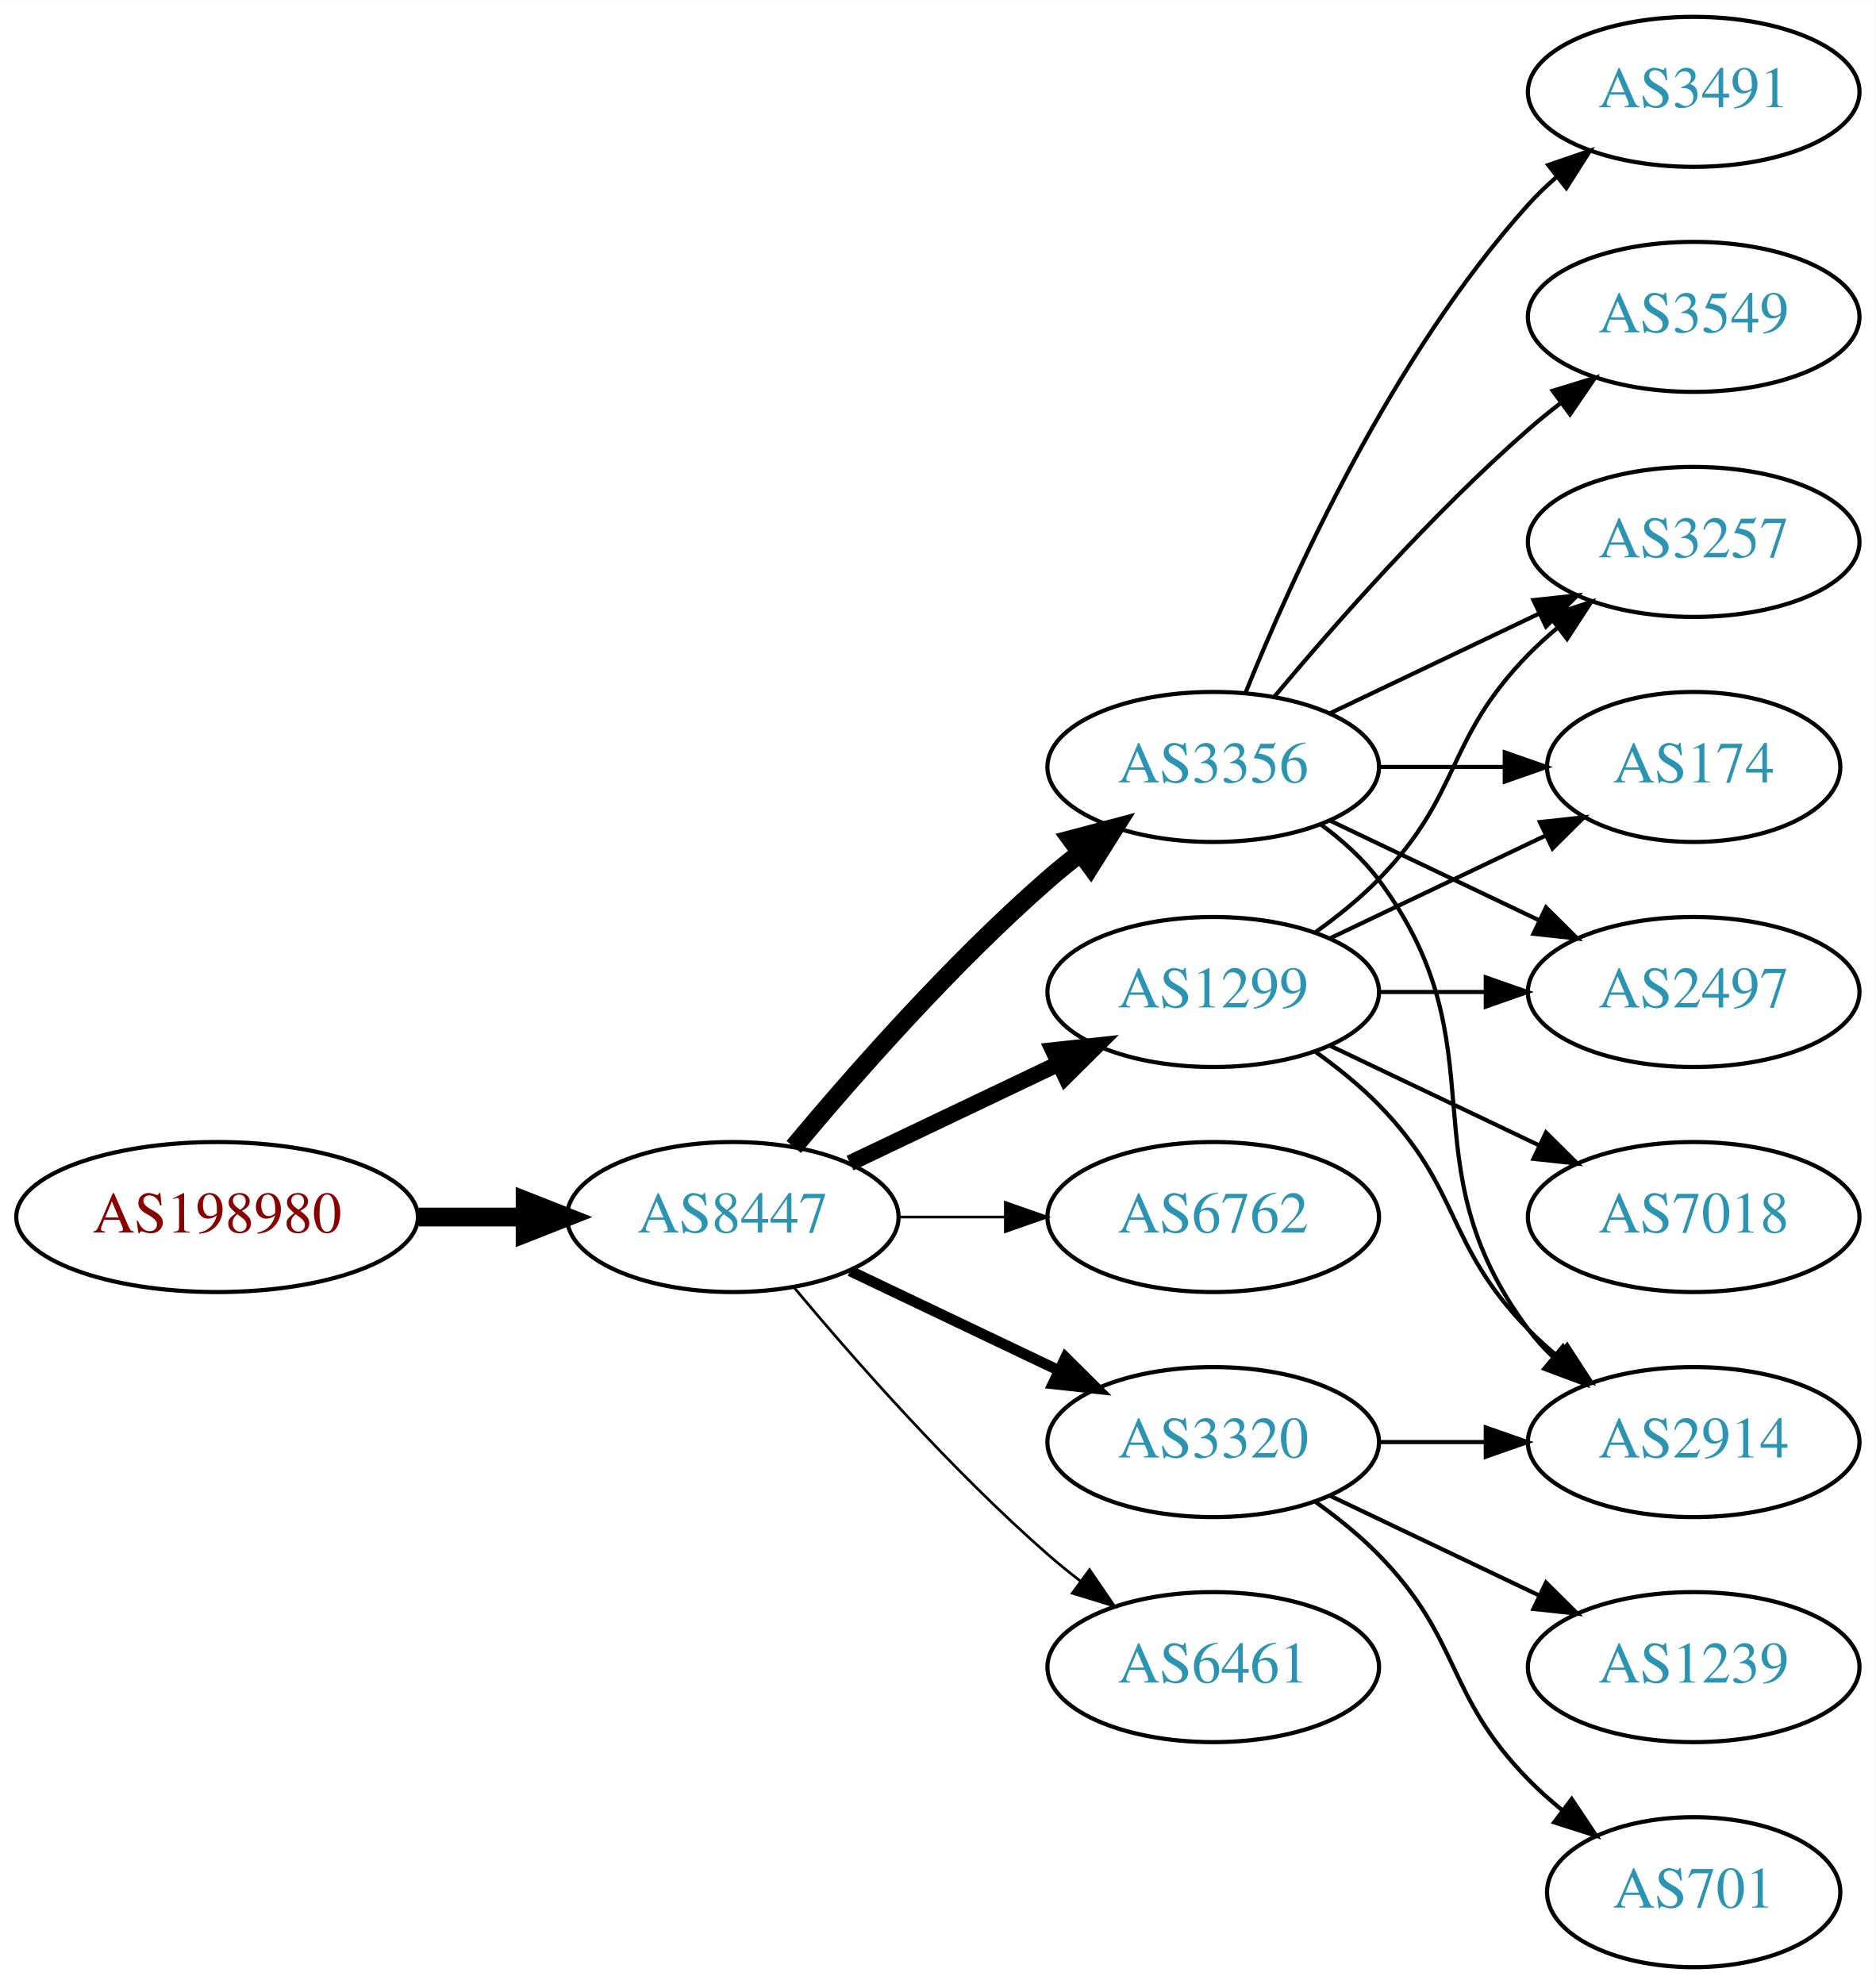
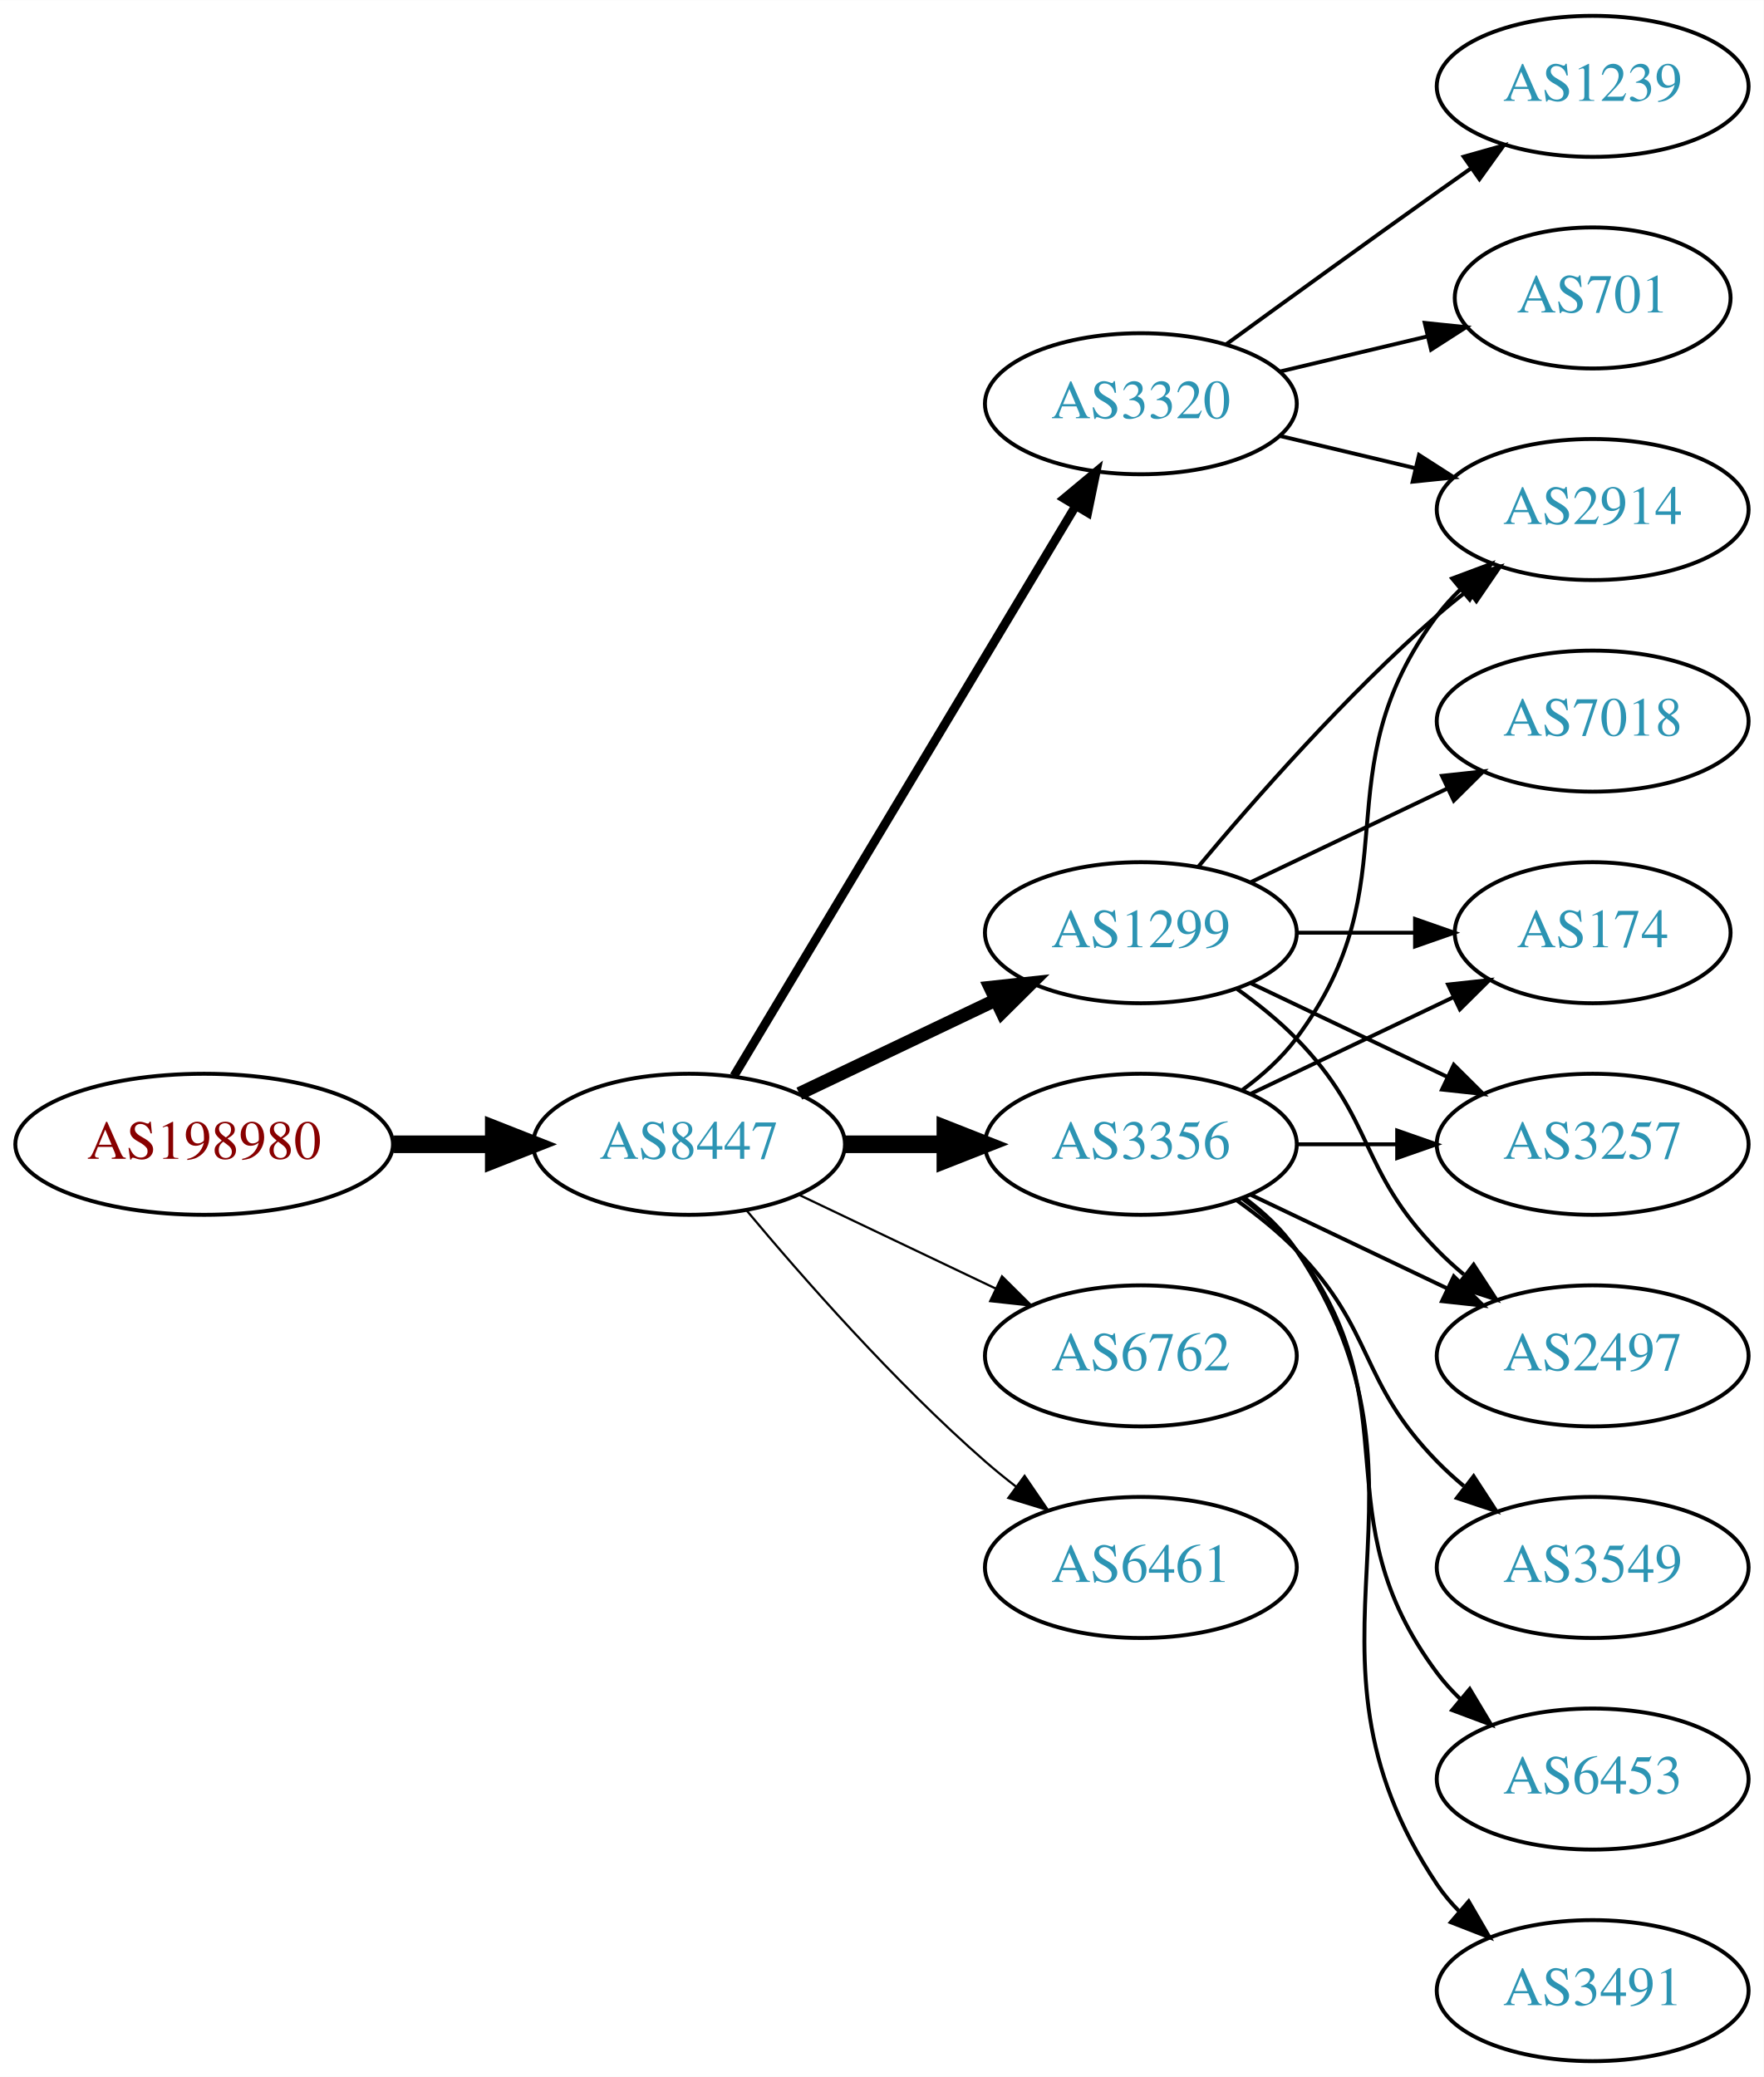
- <svg xmlns="http://www.w3.org/2000/svg" xmlns:xlink="http://www.w3.org/1999/xlink" width="450pt" height="476pt" viewBox="0.00 0.00 450.07 476.00">
-   <g id="graph0" class="graph" transform="scale(1 1) rotate(0) translate(4 472)">
-     <polygon fill="white" stroke="none" points="-4,4 -4,-472 446.07,-472 446.07,4 -4,4" />
+ <svg xmlns="http://www.w3.org/2000/svg" xmlns:xlink="http://www.w3.org/1999/xlink" width="450pt" height="530pt" viewBox="0.00 0.00 450.07 530.00">
+   <g id="graph0" class="graph" transform="scale(1 1) rotate(0) translate(4 526)">
+     <polygon fill="white" stroke="none" points="-4,4 -4,-526 446.07,-526 446.07,4 -4,4" />
    <g id="node1" class="node">
      <g id="a_node1">
        <a xlink:href="/asn/198980" xlink:title="AS198980 ~ Crate.io AT GmbH [AT]">
-           <ellipse fill="#ffffff" stroke="black" cx="48.096" cy="-180" rx="48.192" ry="18" />
-           <text text-anchor="middle" x="48.096" y="-176.3" font-family="Times,serif" font-size="14.00" fill="#880000">AS198980</text>
+           <ellipse fill="#ffffff" stroke="black" cx="48.096" cy="-234" rx="48.192" ry="18" />
+           <text text-anchor="middle" x="48.096" y="-230.3" font-family="Times,serif" font-size="14.00" fill="#880000">AS198980</text>
        </a>
      </g>
    </g>
    <g id="node2" class="node">
      <g id="a_node2">
        <a xlink:href="/asn/8447" xlink:title="AS8447 ~ A1 Telekom Austria AG [AT]">
-           <ellipse fill="#ffffff" stroke="black" cx="171.838" cy="-180" rx="39.794" ry="18" />
-           <text text-anchor="middle" x="171.838" y="-176.3" font-family="Times,serif" font-size="14.00" fill="#2c94b3">AS8447</text>
+           <ellipse fill="#ffffff" stroke="black" cx="171.838" cy="-234" rx="39.794" ry="18" />
+           <text text-anchor="middle" x="171.838" y="-230.3" font-family="Times,serif" font-size="14.00" fill="#2c94b3">AS8447</text>
        </a>
      </g>
    </g>
    <g id="edge1" class="edge">
-       <path fill="none" stroke="black" stroke-width="4.5" d="M96.513,-180C104.867,-180 113.577,-180 121.969,-180" />
-       <polygon fill="black" stroke="black" stroke-width="4.5" points="122.004,-183.938 132.004,-180 122.004,-176.063 122.004,-183.938" />
+       <path fill="none" stroke="black" stroke-width="4.5" d="M96.513,-234C104.867,-234 113.577,-234 121.969,-234" />
+       <polygon fill="black" stroke="black" stroke-width="4.5" points="122.004,-237.938 132.004,-234 122.004,-230.063 122.004,-237.938" />
    </g>
    <g id="node3" class="node">
      <g id="a_node3">
        <a xlink:href="/asn/3356" xlink:title="AS3356 ~ Level 3 Parent, LLC [US]">
-           <ellipse fill="#ffffff" stroke="black" cx="287.131" cy="-288" rx="39.794" ry="18" />
-           <text text-anchor="middle" x="287.131" y="-284.3" font-family="Times,serif" font-size="14.00" fill="#2c94b3">AS3356</text>
+           <ellipse fill="#ffffff" stroke="black" cx="287.131" cy="-234" rx="39.794" ry="18" />
+           <text text-anchor="middle" x="287.131" y="-230.3" font-family="Times,serif" font-size="14.00" fill="#2c94b3">AS3356</text>
        </a>
      </g>
    </g>
    <g id="edge2" class="edge">
-       <path fill="none" stroke="black" stroke-width="4.5" d="M186.468,-196.817C200.751,-213.929 224.297,-240.745 247.484,-261 249.95,-263.154 252.589,-265.294 255.286,-267.372" />
-       <polygon fill="black" stroke="black" stroke-width="4.5" points="253.052,-270.616 263.44,-273.37 257.718,-264.273 253.052,-270.616" />
+       <path fill="none" stroke="black" stroke-width="4.5" d="M211.51,-234C219.713,-234 228.477,-234 237.009,-234" />
+       <polygon fill="black" stroke="black" stroke-width="4.5" points="237.248,-237.938 247.248,-234 237.248,-230.063 237.248,-237.938" />
    </g>
    <g id="node4" class="node">
      <g id="a_node4">
-         <a xlink:href="/asn/1299" xlink:title="AS1299 ~ Telia Carrier [EU]">
-           <ellipse fill="#ffffff" stroke="black" cx="287.131" cy="-234" rx="39.794" ry="18" />
-           <text text-anchor="middle" x="287.131" y="-230.3" font-family="Times,serif" font-size="14.00" fill="#2c94b3">AS1299</text>
+         <a xlink:href="/asn/3320" xlink:title="AS3320 ~ DTAG [DE]">
+           <ellipse fill="#ffffff" stroke="black" cx="287.131" cy="-423" rx="39.794" ry="18" />
+           <text text-anchor="middle" x="287.131" y="-419.3" font-family="Times,serif" font-size="14.00" fill="#2c94b3">AS3320</text>
        </a>
      </g>
    </g>
    <g id="edge3" class="edge">
-       <path fill="none" stroke="black" stroke-width="3.857" d="M199.974,-192.934C214.968,-200.081 233.789,-209.052 250.013,-216.785" />
-       <polygon fill="black" stroke="black" stroke-width="3.857" points="248.683,-220.028 259.216,-221.171 251.695,-213.709 248.683,-220.028" />
+       <path fill="none" stroke="black" stroke-width="2.25" d="M183.293,-251.442C203.274,-284.775 246.98,-357.686 270.465,-396.866" />
+       <polygon fill="black" stroke="black" stroke-width="2.25" points="267.558,-398.823 275.701,-405.6 273.561,-395.224 267.558,-398.823" />
    </g>
    <g id="node5" class="node">
      <g id="a_node5">
        <a xlink:href="/asn/6762" xlink:title="AS6762 ~ TELECOM ITALIA SPARKLE S.p.A. [IT]">
          <ellipse fill="#ffffff" stroke="black" cx="287.131" cy="-180" rx="39.794" ry="18" />
          <text text-anchor="middle" x="287.131" y="-176.3" font-family="Times,serif" font-size="14.00" fill="#2c94b3">AS6762</text>
        </a>
      </g>
    </g>
    <g id="edge4" class="edge">
-       <path fill="none" stroke="black" stroke-width="0.643" d="M211.51,-180C219.713,-180 228.477,-180 237.009,-180" />
-       <polygon fill="black" stroke="black" stroke-width="0.643" points="237.248,-183.5 247.248,-180 237.248,-176.5 237.248,-183.5" />
+       <path fill="none" stroke="black" stroke-width="0.562" d="M199.974,-221.066C214.968,-213.919 233.789,-204.948 250.013,-197.215" />
+       <polygon fill="black" stroke="black" stroke-width="0.562" points="251.695,-200.291 259.216,-192.829 248.683,-193.972 251.695,-200.291" />
    </g>
    <g id="node6" class="node">
      <g id="a_node6">
-         <a xlink:href="/asn/3320" xlink:title="AS3320 ~ DTAG [DE]">
-           <ellipse fill="#ffffff" stroke="black" cx="287.131" cy="-126" rx="39.794" ry="18" />
-           <text text-anchor="middle" x="287.131" y="-122.3" font-family="Times,serif" font-size="14.00" fill="#2c94b3">AS3320</text>
+         <a xlink:href="/asn/1299" xlink:title="AS1299 ~ Telia Carrier [EU]">
+           <ellipse fill="#ffffff" stroke="black" cx="287.131" cy="-288" rx="39.794" ry="18" />
+           <text text-anchor="middle" x="287.131" y="-284.3" font-family="Times,serif" font-size="14.00" fill="#2c94b3">AS1299</text>
        </a>
      </g>
    </g>
    <g id="edge5" class="edge">
-       <path fill="none" stroke="black" stroke-width="2.571" d="M199.974,-167.066C214.968,-159.919 233.789,-150.948 250.013,-143.215" />
-       <polygon fill="black" stroke="black" stroke-width="2.571" points="251.695,-146.291 259.216,-138.829 248.683,-139.972 251.695,-146.291" />
+       <path fill="none" stroke="black" stroke-width="3.375" d="M199.974,-246.934C214.968,-254.081 233.789,-263.052 250.013,-270.785" />
+       <polygon fill="black" stroke="black" stroke-width="3.375" points="248.683,-274.028 259.216,-275.171 251.695,-267.709 248.683,-274.028" />
    </g>
    <g id="node7" class="node">
      <g id="a_node7">
        <a xlink:href="/asn/6461" xlink:title="AS6461 ~ Zayo Bandwidth [US]">
-           <ellipse fill="#ffffff" stroke="black" cx="287.131" cy="-72" rx="39.794" ry="18" />
-           <text text-anchor="middle" x="287.131" y="-68.3" font-family="Times,serif" font-size="14.00" fill="#2c94b3">AS6461</text>
+           <ellipse fill="#ffffff" stroke="black" cx="287.131" cy="-126" rx="39.794" ry="18" />
+           <text text-anchor="middle" x="287.131" y="-122.3" font-family="Times,serif" font-size="14.00" fill="#2c94b3">AS6461</text>
        </a>
      </g>
    </g>
    <g id="edge6" class="edge">
-       <path fill="none" stroke="black" stroke-width="0.643" d="M186.468,-163.183C200.751,-146.071 224.297,-119.255 247.484,-99 249.95,-96.846 252.589,-94.706 255.286,-92.628" />
-       <polygon fill="black" stroke="black" stroke-width="0.643" points="257.459,-95.375 263.44,-86.63 253.311,-89.736 257.459,-95.375" />
+       <path fill="none" stroke="black" stroke-width="0.562" d="M186.468,-217.183C200.751,-200.071 224.297,-173.255 247.484,-153 249.95,-150.846 252.589,-148.706 255.286,-146.628" />
+       <polygon fill="black" stroke="black" stroke-width="0.562" points="257.459,-149.375 263.44,-140.63 253.311,-143.736 257.459,-149.375" />
    </g>
    <g id="node8" class="node">
      <g id="a_node8">
        <a xlink:href="/asn/2914" xlink:title="AS2914 ~ NTT America, Inc. [US]">
-           <ellipse fill="#ffffff" stroke="black" cx="402.424" cy="-126" rx="39.794" ry="18" />
-           <text text-anchor="middle" x="402.424" y="-122.3" font-family="Times,serif" font-size="14.00" fill="#2c94b3">AS2914</text>
-         </a>
-       </g>
-     </g>
-     <g id="edge7" class="edge">
-       <path fill="none" stroke="black" d="M313.062,-274.118C318.138,-270.389 323.056,-265.984 326.777,-261 357.049,-220.458 332.506,-193.542 362.777,-153 364.522,-150.664 366.529,-148.455 368.693,-146.383" />
-       <polygon fill="black" stroke="black" points="371.052,-148.973 376.493,-139.882 366.57,-143.595 371.052,-148.973" />
-     </g>
-     <g id="node9" class="node">
-       <g id="a_node9">
-         <a xlink:href="/asn/3549" xlink:title="AS3549 ~ Level 3 Parent, LLC [US]">
          <ellipse fill="#ffffff" stroke="black" cx="402.424" cy="-396" rx="39.794" ry="18" />
-           <text text-anchor="middle" x="402.424" y="-392.3" font-family="Times,serif" font-size="14.00" fill="#2c94b3">AS3549</text>
-         </a>
-       </g>
-     </g>
-     <g id="edge8" class="edge">
-       <path fill="none" stroke="black" d="M301.761,-304.817C316.044,-321.929 339.59,-348.745 362.777,-369 365.243,-371.154 367.882,-373.294 370.579,-375.372" />
-       <polygon fill="black" stroke="black" points="368.604,-378.264 378.733,-381.37 372.752,-372.625 368.604,-378.264" />
-     </g>
-     <g id="node10" class="node">
-       <g id="a_node10">
-         <a xlink:href="/asn/3491" xlink:title="AS3491 ~ PCCW Global, Inc. [US]">
-           <ellipse fill="#ffffff" stroke="black" cx="402.424" cy="-450" rx="39.794" ry="18" />
-           <text text-anchor="middle" x="402.424" y="-446.3" font-family="Times,serif" font-size="14.00" fill="#2c94b3">AS3491</text>
-         </a>
-       </g>
-     </g>
-     <g id="edge9" class="edge">
-       <path fill="none" stroke="black" d="M294.879,-305.787C305.93,-333.243 329.983,-386.578 362.777,-423 364.78,-425.224 366.999,-427.363 369.331,-429.397" />
-       <polygon fill="black" stroke="black" points="367.529,-432.433 377.55,-435.873 371.862,-426.935 367.529,-432.433" />
+           <text text-anchor="middle" x="402.424" y="-392.3" font-family="Times,serif" font-size="14.00" fill="#2c94b3">AS2914</text>
+         </a>
+       </g>
+     </g>
+     <g id="edge10" class="edge">
+       <path fill="none" stroke="black" d="M313.062,-247.882C318.138,-251.611 323.056,-256.016 326.777,-261 357.049,-301.542 332.506,-328.458 362.777,-369 364.522,-371.336 366.529,-373.545 368.693,-375.617" />
+       <polygon fill="black" stroke="black" points="366.57,-378.405 376.493,-382.118 371.052,-373.027 366.57,-378.405" />
    </g>
    <g id="node11" class="node">
      <g id="a_node11">
-         <a xlink:href="/asn/3257" xlink:title="AS3257 ~ GTT [DE]">
-           <ellipse fill="#ffffff" stroke="black" cx="402.424" cy="-342" rx="39.794" ry="18" />
-           <text text-anchor="middle" x="402.424" y="-338.3" font-family="Times,serif" font-size="14.00" fill="#2c94b3">AS3257</text>
-         </a>
-       </g>
-     </g>
-     <g id="edge10" class="edge">
-       <path fill="none" stroke="black" d="M315.267,-300.934C330.261,-308.081 349.082,-317.052 365.306,-324.785" />
-       <polygon fill="black" stroke="black" points="363.976,-328.028 374.509,-329.171 366.988,-321.709 363.976,-328.028" />
+         <a xlink:href="/asn/3549" xlink:title="AS3549 ~ Level 3 Parent, LLC [US]">
+           <ellipse fill="#ffffff" stroke="black" cx="402.424" cy="-126" rx="39.794" ry="18" />
+           <text text-anchor="middle" x="402.424" y="-122.3" font-family="Times,serif" font-size="14.00" fill="#2c94b3">AS3549</text>
+         </a>
+       </g>
+     </g>
+     <g id="edge11" class="edge">
+       <path fill="none" stroke="black" d="M311.725,-219.611C316.981,-215.852 322.313,-211.563 326.777,-207 346.95,-186.383 342.605,-173.617 362.777,-153 364.87,-150.861 367.154,-148.782 369.53,-146.79" />
+       <polygon fill="black" stroke="black" points="372.049,-149.268 377.83,-140.389 367.774,-143.725 372.049,-149.268" />
    </g>
    <g id="node12" class="node">
      <g id="a_node12">
        <a xlink:href="/asn/174" xlink:title="AS174 ~ Cogent Communications [US]">
          <ellipse fill="#ffffff" stroke="black" cx="402.424" cy="-288" rx="35.194" ry="18" />
          <text text-anchor="middle" x="402.424" y="-284.3" font-family="Times,serif" font-size="14.00" fill="#2c94b3">AS174</text>
        </a>
      </g>
    </g>
-     <g id="edge11" class="edge">
+     <g id="edge12" class="edge">
+       <path fill="none" stroke="black" d="M315.267,-246.934C330.699,-254.29 350.185,-263.577 366.72,-271.459" />
+       <polygon fill="black" stroke="black" points="365.529,-274.768 376.062,-275.911 368.54,-268.449 365.529,-274.768" />
+     </g>
+     <g id="node13" class="node">
+       <g id="a_node13">
+         <a xlink:href="/asn/6453" xlink:title="AS6453 ~ TATA COMMUNICATIONS (AMERICA) INC [US]">
+           <ellipse fill="#ffffff" stroke="black" cx="402.424" cy="-72" rx="39.794" ry="18" />
+           <text text-anchor="middle" x="402.424" y="-68.3" font-family="Times,serif" font-size="14.00" fill="#2c94b3">AS6453</text>
+         </a>
+       </g>
+     </g>
+     <g id="edge13" class="edge">
+       <path fill="none" stroke="black" d="M313.062,-220.118C318.138,-216.389 323.056,-211.984 326.777,-207 357.049,-166.458 332.506,-139.542 362.777,-99 364.522,-96.664 366.529,-94.455 368.693,-92.383" />
+       <polygon fill="black" stroke="black" points="371.052,-94.973 376.493,-85.882 366.57,-89.595 371.052,-94.973" />
+     </g>
+     <g id="node14" class="node">
+       <g id="a_node14">
+         <a xlink:href="/asn/3257" xlink:title="AS3257 ~ GTT [DE]">
+           <ellipse fill="#ffffff" stroke="black" cx="402.424" cy="-234" rx="39.794" ry="18" />
+           <text text-anchor="middle" x="402.424" y="-230.3" font-family="Times,serif" font-size="14.00" fill="#2c94b3">AS3257</text>
+         </a>
+       </g>
+     </g>
+     <g id="edge14" class="edge">
+       <path fill="none" stroke="black" d="M326.803,-234C335.006,-234 343.77,-234 352.302,-234" />
+       <polygon fill="black" stroke="black" points="352.541,-237.5 362.541,-234 352.541,-230.5 352.541,-237.5" />
+     </g>
+     <g id="node15" class="node">
+       <g id="a_node15">
+         <a xlink:href="/asn/3491" xlink:title="AS3491 ~ PCCW Global, Inc. [US]">
+           <ellipse fill="#ffffff" stroke="black" cx="402.424" cy="-18" rx="39.794" ry="18" />
+           <text text-anchor="middle" x="402.424" y="-14.3" font-family="Times,serif" font-size="14.00" fill="#2c94b3">AS3491</text>
+         </a>
+       </g>
+     </g>
+     <g id="edge15" class="edge">
+       <path fill="none" stroke="black" d="M313.45,-220.393C318.506,-216.649 323.318,-212.169 326.777,-207 367.802,-145.706 321.753,-106.294 362.777,-45 364.399,-42.577 366.318,-40.305 368.42,-38.19" />
+       <polygon fill="black" stroke="black" points="370.787,-40.771 376.105,-31.607 366.233,-35.454 370.787,-40.771" />
+     </g>
+     <g id="node16" class="node">
+       <g id="a_node16">
+         <a xlink:href="/asn/2497" xlink:title="AS2497 ~ Internet Initiative Japan Inc. [JP]">
+           <ellipse fill="#ffffff" stroke="black" cx="402.424" cy="-180" rx="39.794" ry="18" />
+           <text text-anchor="middle" x="402.424" y="-176.3" font-family="Times,serif" font-size="14.00" fill="#2c94b3">AS2497</text>
+         </a>
+       </g>
+     </g>
+     <g id="edge16" class="edge">
+       <path fill="none" stroke="black" d="M315.267,-221.066C330.261,-213.919 349.082,-204.948 365.306,-197.215" />
+       <polygon fill="black" stroke="black" points="366.988,-200.291 374.509,-192.829 363.976,-193.972 366.988,-200.291" />
+     </g>
+     <g id="edge7" class="edge">
+       <path fill="none" stroke="black" d="M322.738,-414.752C333.609,-412.162 345.764,-409.265 357.206,-406.538" />
+       <polygon fill="black" stroke="black" points="358.112,-409.92 367.029,-404.197 356.49,-403.111 358.112,-409.92" />
+     </g>
+     <g id="node9" class="node">
+       <g id="a_node9">
+         <a xlink:href="/asn/1239" xlink:title="AS1239 ~ Sprint [US]">
+           <ellipse fill="#ffffff" stroke="black" cx="402.424" cy="-504" rx="39.794" ry="18" />
+           <text text-anchor="middle" x="402.424" y="-500.3" font-family="Times,serif" font-size="14.00" fill="#2c94b3">AS1239</text>
+         </a>
+       </g>
+     </g>
+     <g id="edge8" class="edge">
+       <path fill="none" stroke="black" d="M308.979,-438.222C323.913,-449.091 344.527,-464.025 362.777,-477 365.598,-479.005 368.541,-481.085 371.489,-483.159" />
+       <polygon fill="black" stroke="black" points="369.516,-486.05 379.714,-488.926 373.535,-480.319 369.516,-486.05" />
+     </g>
+     <g id="node10" class="node">
+       <g id="a_node10">
+         <a xlink:href="/asn/701" xlink:title="AS701 ~ UUNET [US]">
+           <ellipse fill="#ffffff" stroke="black" cx="402.424" cy="-450" rx="35.194" ry="18" />
+           <text text-anchor="middle" x="402.424" y="-446.3" font-family="Times,serif" font-size="14.00" fill="#2c94b3">AS701</text>
+         </a>
+       </g>
+     </g>
+     <g id="edge9" class="edge">
+       <path fill="none" stroke="black" d="M322.738,-431.248C334.533,-434.058 347.837,-437.229 360.105,-440.153" />
+       <polygon fill="black" stroke="black" points="359.571,-443.624 370.11,-442.537 361.194,-436.814 359.571,-443.624" />
+     </g>
+     <g id="edge20" class="edge">
+       <path fill="none" stroke="black" d="M301.761,-304.817C316.044,-321.929 339.59,-348.745 362.777,-369 365.243,-371.154 367.882,-373.294 370.579,-375.372" />
+       <polygon fill="black" stroke="black" points="368.604,-378.264 378.733,-381.37 372.752,-372.625 368.604,-378.264" />
+     </g>
+     <g id="edge19" class="edge">
      <path fill="none" stroke="black" d="M326.803,-288C336.508,-288 346.999,-288 356.962,-288" />
      <polygon fill="black" stroke="black" points="357.098,-291.5 367.098,-288 357.098,-284.5 357.098,-291.5" />
    </g>
-     <g id="node13" class="node">
-       <g id="a_node13">
-         <a xlink:href="/asn/2497" xlink:title="AS2497 ~ Internet Initiative Japan Inc. [JP]">
-           <ellipse fill="#ffffff" stroke="black" cx="402.424" cy="-234" rx="39.794" ry="18" />
-           <text text-anchor="middle" x="402.424" y="-230.3" font-family="Times,serif" font-size="14.00" fill="#2c94b3">AS2497</text>
-         </a>
-       </g>
-     </g>
-     <g id="edge12" class="edge">
+     <g id="edge18" class="edge">
      <path fill="none" stroke="black" d="M315.267,-275.066C330.261,-267.919 349.082,-258.948 365.306,-251.215" />
      <polygon fill="black" stroke="black" points="366.988,-254.291 374.509,-246.829 363.976,-247.972 366.988,-254.291" />
    </g>
-     <g id="edge16" class="edge">
-       <path fill="none" stroke="black" d="M311.725,-219.611C316.981,-215.852 322.313,-211.563 326.777,-207 346.95,-186.383 342.605,-173.617 362.777,-153 364.87,-150.861 367.154,-148.782 369.53,-146.79" />
-       <polygon fill="black" stroke="black" points="372.049,-149.268 377.83,-140.389 367.774,-143.725 372.049,-149.268" />
-     </g>
-     <g id="edge14" class="edge">
-       <path fill="none" stroke="black" d="M311.725,-248.389C316.981,-252.148 322.313,-256.437 326.777,-261 346.95,-281.617 342.605,-294.383 362.777,-315 364.87,-317.139 367.154,-319.218 369.53,-321.21" />
-       <polygon fill="black" stroke="black" points="367.774,-324.275 377.83,-327.611 372.049,-318.732 367.774,-324.275" />
-     </g>
-     <g id="edge13" class="edge">
-       <path fill="none" stroke="black" d="M315.267,-246.934C330.699,-254.29 350.185,-263.577 366.72,-271.459" />
-       <polygon fill="black" stroke="black" points="365.529,-274.768 376.062,-275.911 368.54,-268.449 365.529,-274.768" />
-     </g>
-     <g id="edge15" class="edge">
-       <path fill="none" stroke="black" d="M326.803,-234C335.006,-234 343.77,-234 352.302,-234" />
-       <polygon fill="black" stroke="black" points="352.541,-237.5 362.541,-234 352.541,-230.5 352.541,-237.5" />
-     </g>
-     <g id="node14" class="node">
-       <g id="a_node14">
+     <g id="edge17" class="edge">
+       <path fill="none" stroke="black" d="M311.725,-273.611C316.981,-269.852 322.313,-265.563 326.777,-261 346.95,-240.383 342.605,-227.617 362.777,-207 364.87,-204.861 367.154,-202.782 369.53,-200.79" />
+       <polygon fill="black" stroke="black" points="372.049,-203.268 377.83,-194.389 367.774,-197.725 372.049,-203.268" />
+     </g>
+     <g id="node17" class="node">
+       <g id="a_node17">
        <a xlink:href="/asn/7018" xlink:title="AS7018 ~ AT&amp;T Services, Inc. [US]">
-           <ellipse fill="#ffffff" stroke="black" cx="402.424" cy="-180" rx="39.794" ry="18" />
-           <text text-anchor="middle" x="402.424" y="-176.3" font-family="Times,serif" font-size="14.00" fill="#2c94b3">AS7018</text>
-         </a>
-       </g>
-     </g>
-     <g id="edge17" class="edge">
-       <path fill="none" stroke="black" d="M315.267,-221.066C330.261,-213.919 349.082,-204.948 365.306,-197.215" />
-       <polygon fill="black" stroke="black" points="366.988,-200.291 374.509,-192.829 363.976,-193.972 366.988,-200.291" />
-     </g>
-     <g id="edge19" class="edge">
-       <path fill="none" stroke="black" d="M326.803,-126C335.006,-126 343.77,-126 352.302,-126" />
-       <polygon fill="black" stroke="black" points="352.541,-129.5 362.541,-126 352.541,-122.5 352.541,-129.5" />
-     </g>
-     <g id="node15" class="node">
-       <g id="a_node15">
-         <a xlink:href="/asn/701" xlink:title="AS701 ~ UUNET [US]">
-           <ellipse fill="#ffffff" stroke="black" cx="402.424" cy="-18" rx="35.194" ry="18" />
-           <text text-anchor="middle" x="402.424" y="-14.3" font-family="Times,serif" font-size="14.00" fill="#2c94b3">AS701</text>
-         </a>
-       </g>
-     </g>
-     <g id="edge18" class="edge">
-       <path fill="none" stroke="black" d="M311.725,-111.611C316.981,-107.852 322.313,-103.563 326.777,-99 346.95,-78.383 342.605,-65.617 362.777,-45 365.257,-42.466 368.003,-40.017 370.856,-37.696" />
-       <polygon fill="black" stroke="black" points="373.158,-40.343 379.041,-31.532 368.947,-34.752 373.158,-40.343" />
-     </g>
-     <g id="node16" class="node">
-       <g id="a_node16">
-         <a xlink:href="/asn/1239" xlink:title="AS1239 ~ Sprint [US]">
-           <ellipse fill="#ffffff" stroke="black" cx="402.424" cy="-72" rx="39.794" ry="18" />
-           <text text-anchor="middle" x="402.424" y="-68.3" font-family="Times,serif" font-size="14.00" fill="#2c94b3">AS1239</text>
-         </a>
-       </g>
-     </g>
-     <g id="edge20" class="edge">
-       <path fill="none" stroke="black" d="M315.267,-113.066C330.261,-105.919 349.082,-96.948 365.306,-89.215" />
-       <polygon fill="black" stroke="black" points="366.988,-92.291 374.509,-84.829 363.976,-85.972 366.988,-92.291" />
+           <ellipse fill="#ffffff" stroke="black" cx="402.424" cy="-342" rx="39.794" ry="18" />
+           <text text-anchor="middle" x="402.424" y="-338.3" font-family="Times,serif" font-size="14.00" fill="#2c94b3">AS7018</text>
+         </a>
+       </g>
+     </g>
+     <g id="edge21" class="edge">
+       <path fill="none" stroke="black" d="M315.267,-300.934C330.261,-308.081 349.082,-317.052 365.306,-324.785" />
+       <polygon fill="black" stroke="black" points="363.976,-328.028 374.509,-329.171 366.988,-321.709 363.976,-328.028" />
    </g>
  </g>
</svg>
